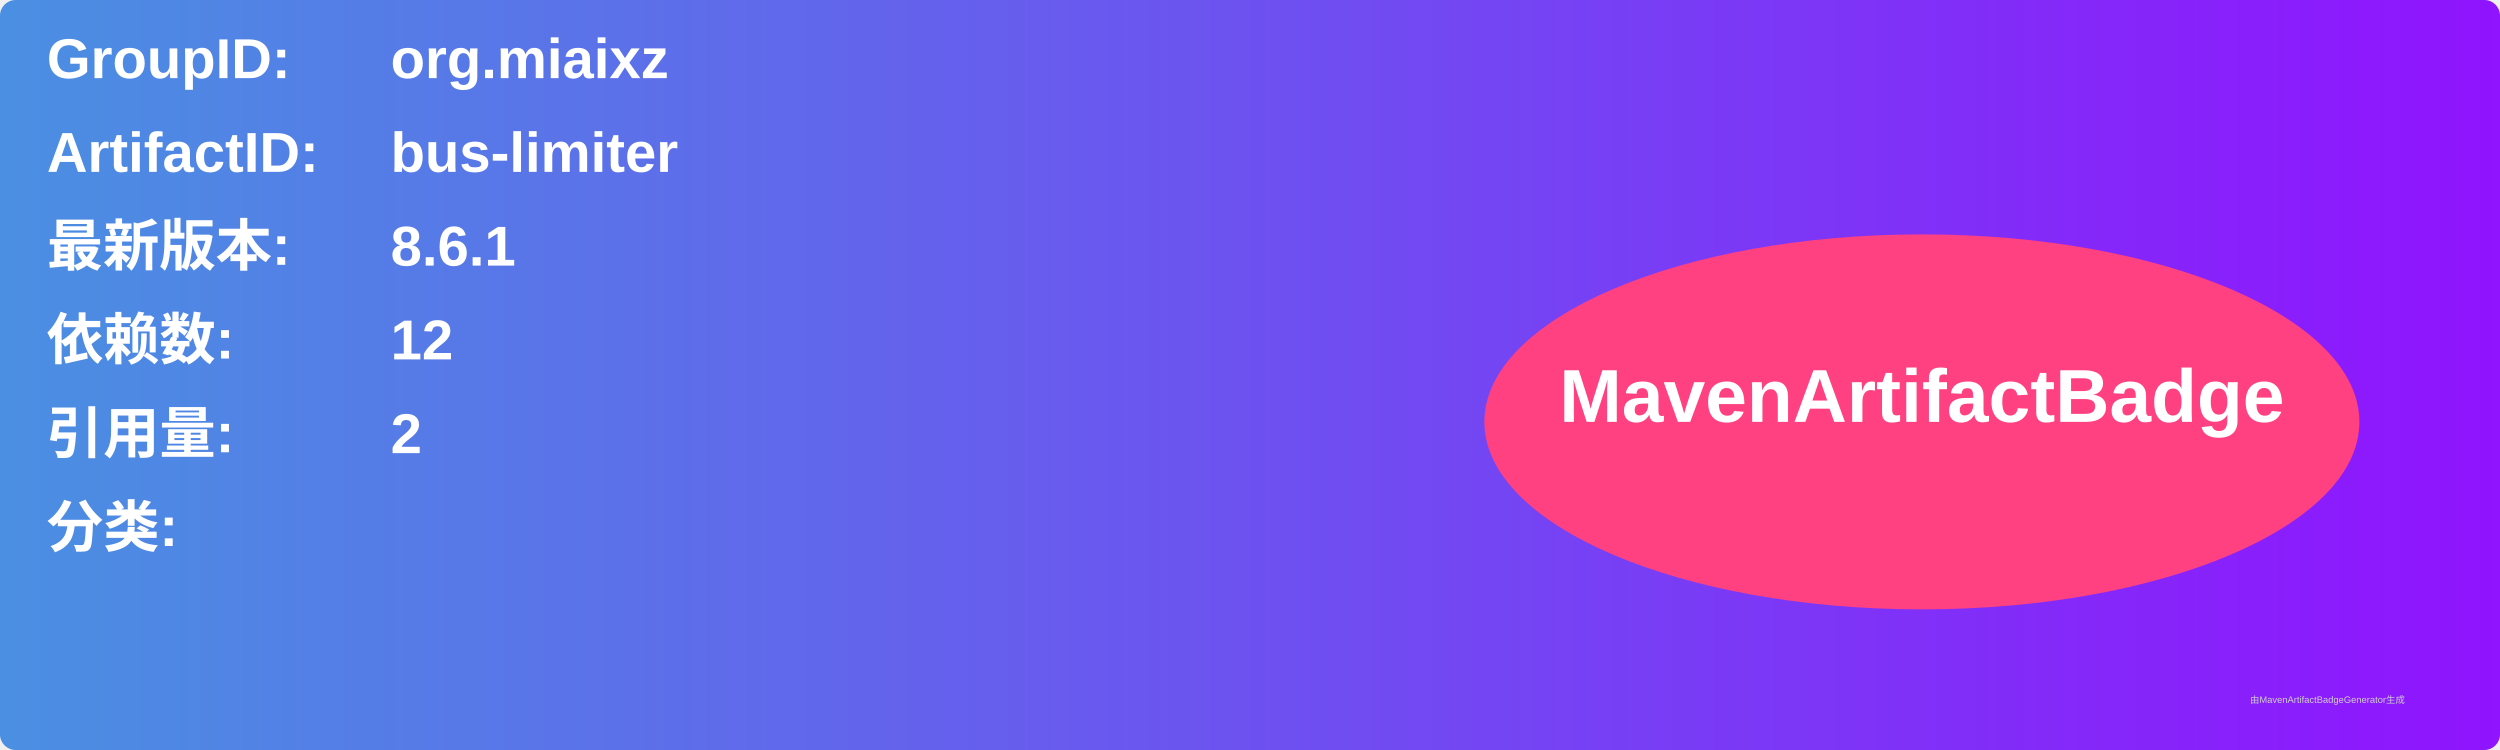
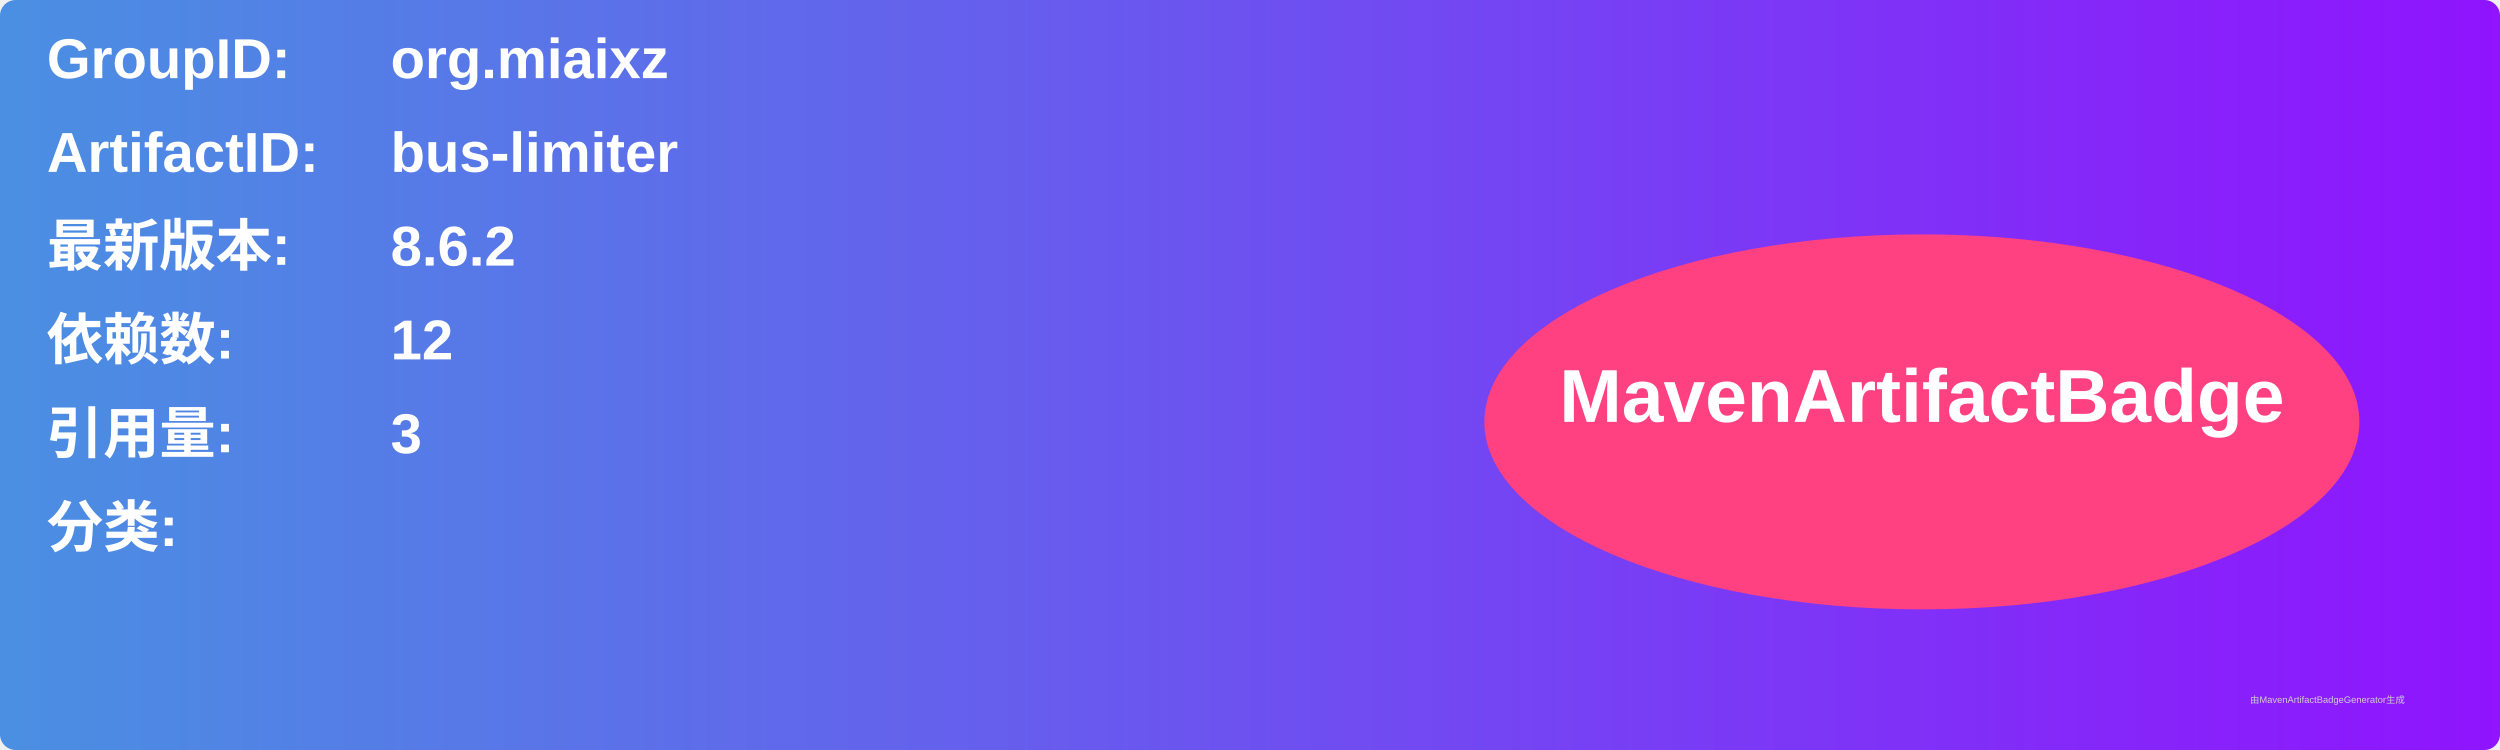
<svg xmlns="http://www.w3.org/2000/svg" width="800" height="240" viewBox="0 0 800 240">
  <linearGradient id="grad" x1="0%" y1="0%" x2="100%" y2="0%">
    <stop offset="0%" stop-color="#4a90e2" />
    <stop offset="100%" stop-color="#9013fe" />
  </linearGradient>
  <rect width="100%" height="100%" rx="5" ry="5" fill="url(#grad)" />
  <g transform="translate(15, 15)">
    <text x="0" y="10" font-family="Arial" font-size="18" fill="white" font-weight="bold" width="260">GroupID:</text>
    <text x="110" y="10" font-family="Arial" font-size="18" fill="white" font-weight="bold" width="460">org.miaixz</text>
    <text x="0" y="40" font-family="Arial" font-size="18" fill="white" font-weight="bold" width="260">ArtifactID:</text>
    <text x="110" y="40" font-family="Arial" font-size="18" fill="white" font-weight="bold" width="460">bus-limiter</text>
    <text x="0" y="70" font-family="Arial" font-size="18" fill="white" font-weight="bold">最新版本:</text>
    <text x="110" y="70" font-family="Arial" font-size="18" fill="white" font-weight="bold">
-       <tspan font-weight="bold">8.6.1</tspan>
+       <tspan font-weight="bold">8.6.2</tspan>
    </text>
    <text x="0" y="100" font-family="Arial" font-size="18" fill="white" font-weight="bold">依赖数: </text>
    <text x="110" y="100" font-family="Arial" font-size="18" fill="white">
      <tspan font-weight="bold">12</tspan>
    </text>
    <text x="0" y="130" font-family="Arial" font-size="18" fill="white" font-weight="bold">引用量: </text>
    <text x="110" y="130" font-family="Arial" font-size="18" fill="white">
-       <tspan font-weight="bold">2</tspan>
+       <tspan font-weight="bold">3</tspan>
    </text>
    <text x="0" y="160" font-family="Arial" font-size="18" fill="white" font-weight="bold">分类:</text>
    <text x="10" y="190" font-family="Arial" font-size="10" fill="white">
      <tspan font-weight="bold" />
    </text>
    <ellipse cx="600" cy="120" rx="140" ry="60" fill="#ff4081" />
    <text x="600" y="120" text-anchor="middle" font-family="Arial" font-size="24" fill="white" font-weight="bold">MavenArtifactBadge</text>
  </g>
  <text x="720" y="225" font-family="Arial" font-size="3" fill="#d0d0d0">由MavenArtifactBadgeGenerator生成</text>
</svg>
